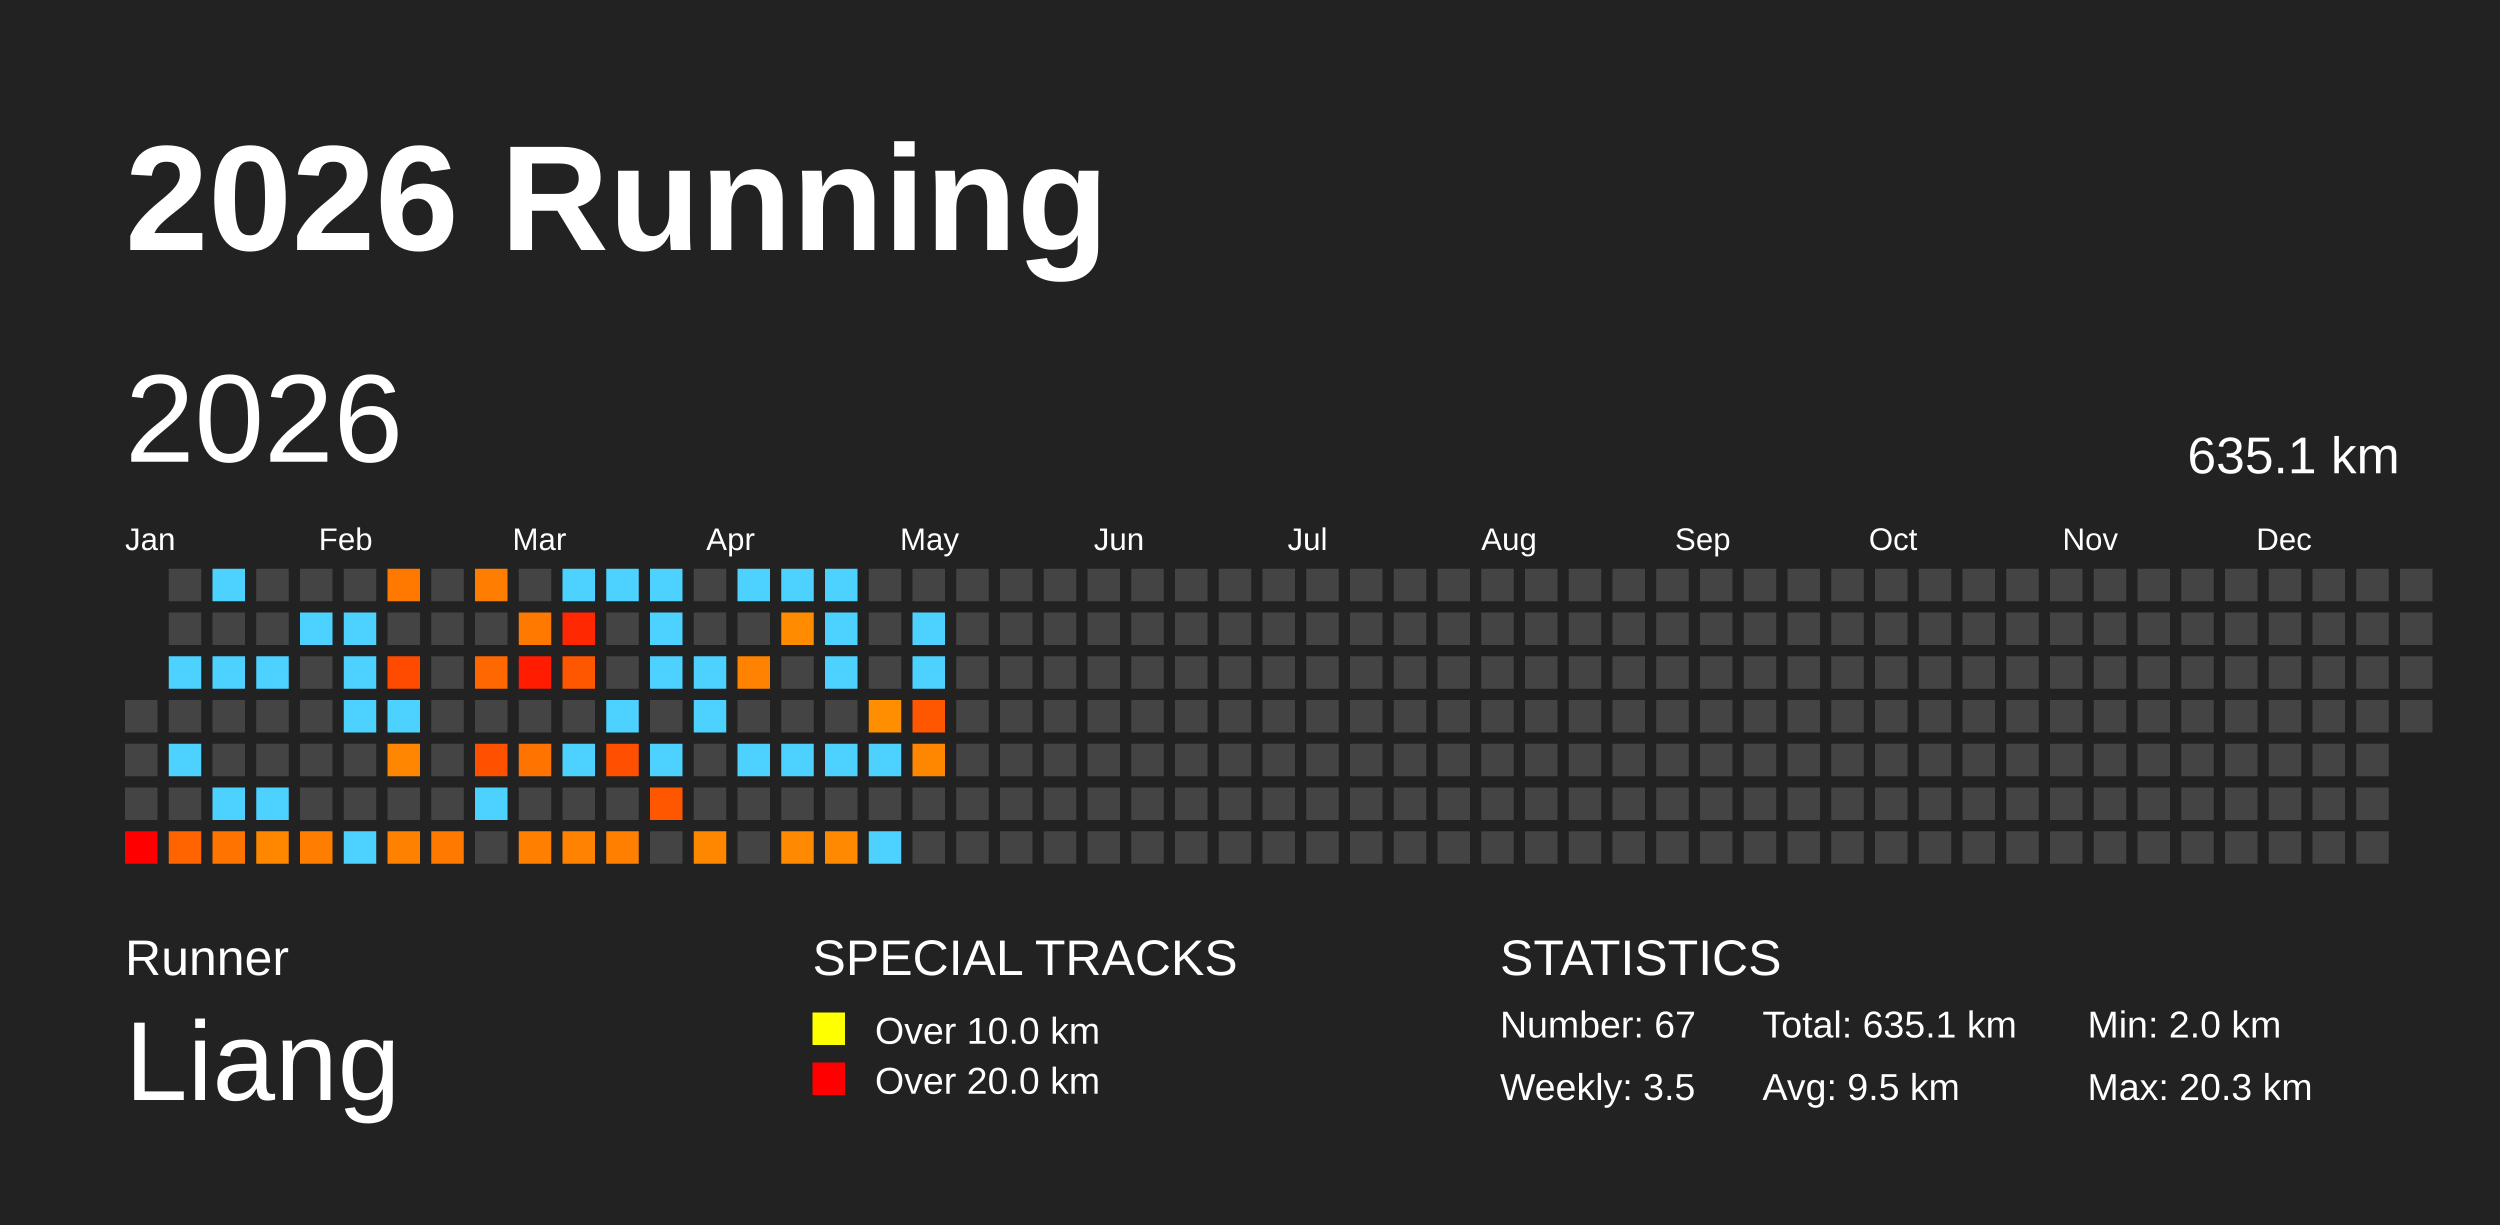
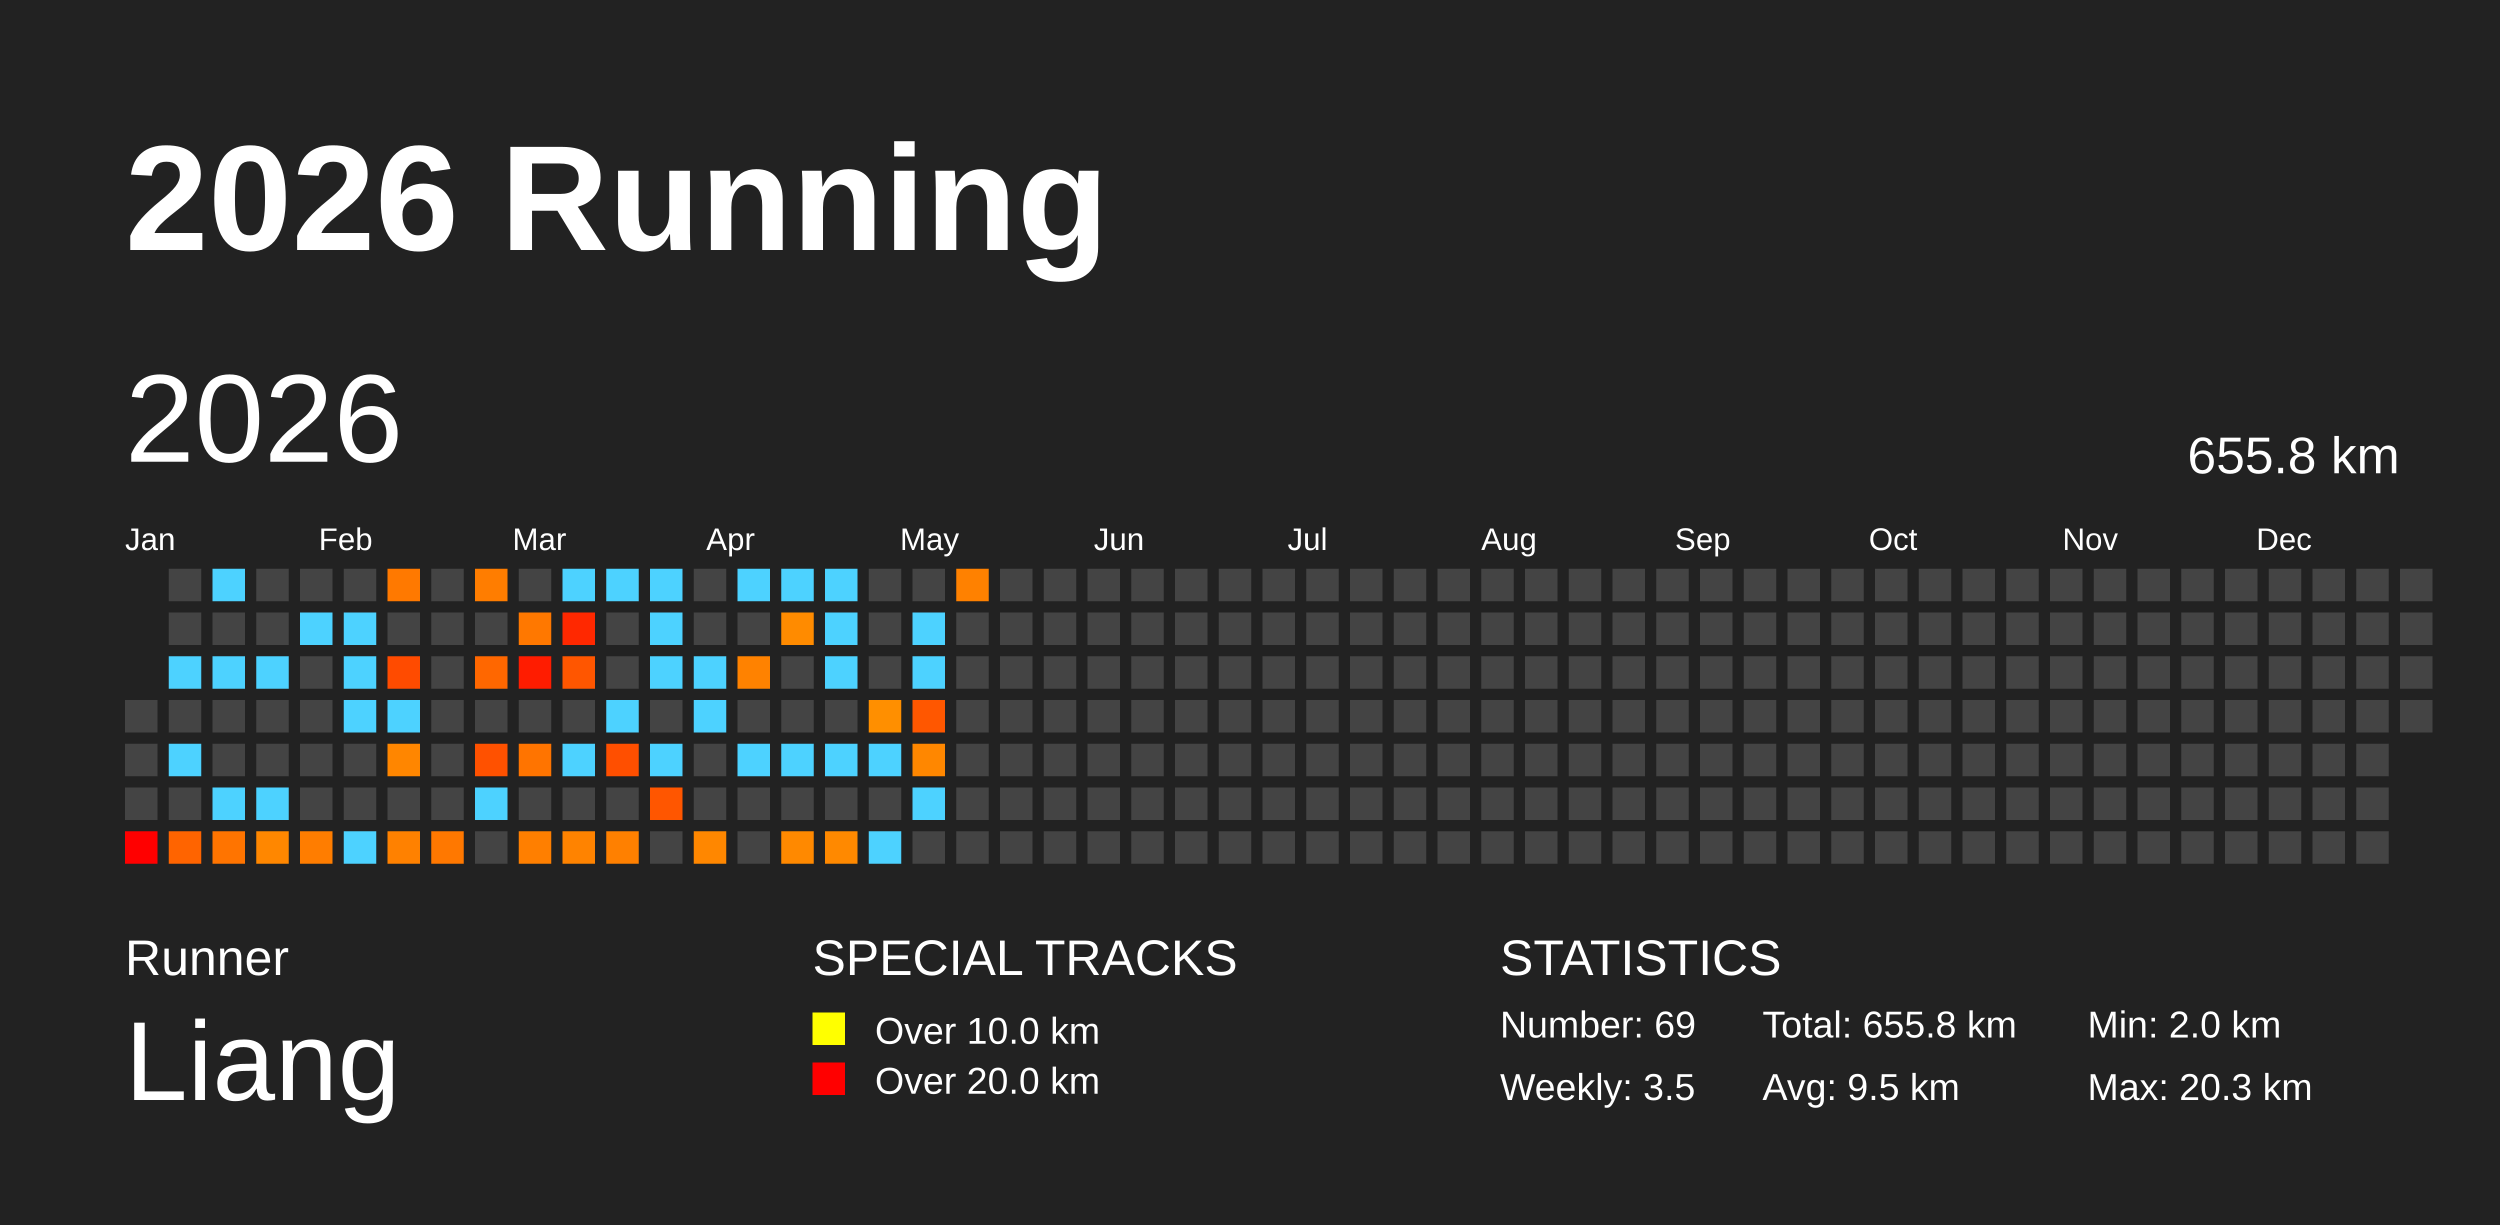
<svg xmlns="http://www.w3.org/2000/svg" baseProfile="full" height="98mm" version="1.1" viewBox="0,0,200,98" width="200mm">
  <defs />
  <rect fill="#222222" height="98" width="200" x="0" y="0" />
  <text fill="#FFFFFF" style="font-size:12px; font-family:Arial; font-weight:bold;" x="10" y="20">2026 Running</text>
  <text fill="#FFFFFF" style="font-size:4px; font-family:Arial" x="10" y="78">Runner</text>
  <text fill="#FFFFFF" style="font-size:9px; font-family:Arial" x="10" y="88">Liang</text>
  <text fill="#FFFFFF" style="font-size:4px; font-family:Arial" x="65" y="78">SPECIAL TRACKS</text>
  <rect fill="yellow" height="2.6" width="2.6" x="65" y="81" />
  <text fill="#FFFFFF" style="font-size:3px; font-family:Arial" x="70" y="83.5">Over 10.0 km</text>
  <rect fill="red" height="2.6" width="2.6" x="65" y="85" />
  <text fill="#FFFFFF" style="font-size:3px; font-family:Arial" x="70" y="87.5">Over 20.0 km</text>
  <text fill="#FFFFFF" style="font-size:4px; font-family:Arial" x="120" y="78">STATISTICS</text>
-   <text fill="#FFFFFF" style="font-size:3px; font-family:Arial" x="120" y="83">Number: 67</text>
+   <text fill="#FFFFFF" style="font-size:3px; font-family:Arial" x="120" y="83">Number: 69</text>
  <text fill="#FFFFFF" style="font-size:3px; font-family:Arial" x="120" y="88">Weekly: 3.5</text>
-   <text fill="#FFFFFF" style="font-size:3px; font-family:Arial" x="141" y="83">Total: 635.1 km</text>
+   <text fill="#FFFFFF" style="font-size:3px; font-family:Arial" x="141" y="83">Total: 655.8 km</text>
  <text fill="#FFFFFF" style="font-size:3px; font-family:Arial" x="141" y="88">Avg: 9.5 km</text>
  <text fill="#FFFFFF" style="font-size:3px; font-family:Arial" x="167" y="83">Min: 2.0 km</text>
  <text fill="#FFFFFF" style="font-size:3px; font-family:Arial" x="167" y="88">Max: 20.3 km</text>
  <text dominant-baseline="hanging" fill="#FFFFFF" style="font-size:10.0px; font-family:Arial;" x="10" y="30">2026</text>
-   <text dominant-baseline="hanging" fill="#FFFFFF" style="font-size:4.125px; font-family:Arial;" x="175" y="35">635.1 km</text>
+   <text dominant-baseline="hanging" fill="#FFFFFF" style="font-size:4.125px; font-family:Arial;" x="175" y="35">655.8 km</text>
  <text fill="#FFFFFF" style="font-size:2.5px; font-family:Arial" x="10.0" y="44">Jan</text>
  <text fill="#FFFFFF" style="font-size:2.5px; font-family:Arial" x="25.5" y="44">Feb</text>
  <text fill="#FFFFFF" style="font-size:2.5px; font-family:Arial" x="41.0" y="44">Mar</text>
  <text fill="#FFFFFF" style="font-size:2.5px; font-family:Arial" x="56.5" y="44">Apr</text>
  <text fill="#FFFFFF" style="font-size:2.5px; font-family:Arial" x="72.0" y="44">May</text>
  <text fill="#FFFFFF" style="font-size:2.5px; font-family:Arial" x="87.5" y="44">Jun</text>
  <text fill="#FFFFFF" style="font-size:2.5px; font-family:Arial" x="103.0" y="44">Jul</text>
  <text fill="#FFFFFF" style="font-size:2.5px; font-family:Arial" x="118.5" y="44">Aug</text>
  <text fill="#FFFFFF" style="font-size:2.5px; font-family:Arial" x="134.0" y="44">Sep</text>
  <text fill="#FFFFFF" style="font-size:2.5px; font-family:Arial" x="149.5" y="44">Oct</text>
  <text fill="#FFFFFF" style="font-size:2.5px; font-family:Arial" x="165.0" y="44">Nov</text>
  <text fill="#FFFFFF" style="font-size:2.5px; font-family:Arial" x="180.5" y="44">Dec</text>
  <rect fill="#444444" height="2.6" width="2.6" x="10.0" y="56.0" />
  <rect fill="#444444" height="2.6" width="2.6" x="10.0" y="59.5" />
  <rect fill="#444444" height="2.6" width="2.6" x="10.0" y="63.0" />
  <rect fill="red" height="2.6" width="2.6" x="10.0" y="66.5" />
  <rect fill="#444444" height="2.6" width="2.6" x="13.5" y="45.5" />
  <rect fill="#444444" height="2.6" width="2.6" x="13.5" y="49.0" />
  <rect fill="#4dd2ff" height="2.6" width="2.6" x="13.5" y="52.5" />
  <rect fill="#444444" height="2.6" width="2.6" x="13.5" y="56.0" />
  <rect fill="#4dd2ff" height="2.6" width="2.6" x="13.5" y="59.5" />
  <rect fill="#444444" height="2.6" width="2.6" x="13.5" y="63.0" />
  <rect fill="#ff6400" height="2.6" width="2.6" x="13.5" y="66.5" />
  <rect fill="#4dd2ff" height="2.6" width="2.6" x="17.0" y="45.5" />
  <rect fill="#444444" height="2.6" width="2.6" x="17.0" y="49.0" />
  <rect fill="#4dd2ff" height="2.6" width="2.6" x="17.0" y="52.5" />
  <rect fill="#444444" height="2.6" width="2.6" x="17.0" y="56.0" />
  <rect fill="#444444" height="2.6" width="2.6" x="17.0" y="59.5" />
  <rect fill="#4dd2ff" height="2.6" width="2.6" x="17.0" y="63.0" />
  <rect fill="#ff7400" height="2.6" width="2.6" x="17.0" y="66.5" />
  <rect fill="#444444" height="2.6" width="2.6" x="20.5" y="45.5" />
  <rect fill="#444444" height="2.6" width="2.6" x="20.5" y="49.0" />
  <rect fill="#4dd2ff" height="2.6" width="2.6" x="20.5" y="52.5" />
  <rect fill="#444444" height="2.6" width="2.6" x="20.5" y="56.0" />
  <rect fill="#444444" height="2.6" width="2.6" x="20.5" y="59.5" />
  <rect fill="#4dd2ff" height="2.6" width="2.6" x="20.5" y="63.0" />
  <rect fill="#ff8700" height="2.6" width="2.6" x="20.5" y="66.5" />
  <rect fill="#444444" height="2.6" width="2.6" x="24.0" y="45.5" />
  <rect fill="#4dd2ff" height="2.6" width="2.6" x="24.0" y="49.0" />
  <rect fill="#444444" height="2.6" width="2.6" x="24.0" y="52.5" />
  <rect fill="#444444" height="2.6" width="2.6" x="24.0" y="56.0" />
  <rect fill="#444444" height="2.6" width="2.6" x="24.0" y="59.5" />
  <rect fill="#444444" height="2.6" width="2.6" x="24.0" y="63.0" />
  <rect fill="#ff7d00" height="2.6" width="2.6" x="24.0" y="66.5" />
  <rect fill="#444444" height="2.6" width="2.6" x="27.5" y="45.5" />
  <rect fill="#4dd2ff" height="2.6" width="2.6" x="27.5" y="49.0" />
  <rect fill="#4dd2ff" height="2.6" width="2.6" x="27.5" y="52.5" />
  <rect fill="#4dd2ff" height="2.6" width="2.6" x="27.5" y="56.0" />
  <rect fill="#444444" height="2.6" width="2.6" x="27.5" y="59.5" />
  <rect fill="#444444" height="2.6" width="2.6" x="27.5" y="63.0" />
  <rect fill="#4dd2ff" height="2.6" width="2.6" x="27.5" y="66.5" />
  <rect fill="#ff7900" height="2.6" width="2.6" x="31.0" y="45.5" />
  <rect fill="#444444" height="2.6" width="2.6" x="31.0" y="49.0" />
  <rect fill="#ff4b00" height="2.6" width="2.6" x="31.0" y="52.5" />
  <rect fill="#4dd2ff" height="2.6" width="2.6" x="31.0" y="56.0" />
  <rect fill="#ff8600" height="2.6" width="2.6" x="31.0" y="59.5" />
  <rect fill="#444444" height="2.6" width="2.6" x="31.0" y="63.0" />
  <rect fill="#ff8100" height="2.6" width="2.6" x="31.0" y="66.5" />
  <rect fill="#444444" height="2.6" width="2.6" x="34.5" y="45.5" />
  <rect fill="#444444" height="2.6" width="2.6" x="34.5" y="49.0" />
  <rect fill="#444444" height="2.6" width="2.6" x="34.5" y="52.5" />
  <rect fill="#444444" height="2.6" width="2.6" x="34.5" y="56.0" />
  <rect fill="#444444" height="2.6" width="2.6" x="34.5" y="59.5" />
  <rect fill="#444444" height="2.6" width="2.6" x="34.5" y="63.0" />
  <rect fill="#ff7800" height="2.6" width="2.6" x="34.5" y="66.5" />
  <rect fill="#ff7d00" height="2.6" width="2.6" x="38.0" y="45.5" />
  <rect fill="#444444" height="2.6" width="2.6" x="38.0" y="49.0" />
  <rect fill="#ff6700" height="2.6" width="2.6" x="38.0" y="52.5" />
  <rect fill="#444444" height="2.6" width="2.6" x="38.0" y="56.0" />
  <rect fill="#ff5100" height="2.6" width="2.6" x="38.0" y="59.5" />
  <rect fill="#4dd2ff" height="2.6" width="2.6" x="38.0" y="63.0" />
  <rect fill="#444444" height="2.6" width="2.6" x="38.0" y="66.5" />
  <rect fill="#444444" height="2.6" width="2.6" x="41.5" y="45.5" />
  <rect fill="#ff7800" height="2.6" width="2.6" x="41.5" y="49.0" />
  <rect fill="#ff1c00" height="2.6" width="2.6" x="41.5" y="52.5" />
  <rect fill="#444444" height="2.6" width="2.6" x="41.5" y="56.0" />
  <rect fill="#ff7400" height="2.6" width="2.6" x="41.5" y="59.5" />
  <rect fill="#444444" height="2.6" width="2.6" x="41.5" y="63.0" />
  <rect fill="#ff7f00" height="2.6" width="2.6" x="41.5" y="66.5" />
  <rect fill="#4dd2ff" height="2.6" width="2.6" x="45.0" y="45.5" />
  <rect fill="#ff2800" height="2.6" width="2.6" x="45.0" y="49.0" />
  <rect fill="#ff5600" height="2.6" width="2.6" x="45.0" y="52.5" />
  <rect fill="#444444" height="2.6" width="2.6" x="45.0" y="56.0" />
  <rect fill="#4dd2ff" height="2.6" width="2.6" x="45.0" y="59.5" />
  <rect fill="#444444" height="2.6" width="2.6" x="45.0" y="63.0" />
  <rect fill="#ff8300" height="2.6" width="2.6" x="45.0" y="66.5" />
  <rect fill="#4dd2ff" height="2.6" width="2.6" x="48.5" y="45.5" />
  <rect fill="#444444" height="2.6" width="2.6" x="48.5" y="49.0" />
  <rect fill="#444444" height="2.6" width="2.6" x="48.5" y="52.5" />
  <rect fill="#4dd2ff" height="2.6" width="2.6" x="48.5" y="56.0" />
  <rect fill="#ff4f00" height="2.6" width="2.6" x="48.5" y="59.5" />
  <rect fill="#444444" height="2.6" width="2.6" x="48.5" y="63.0" />
  <rect fill="#ff8000" height="2.6" width="2.6" x="48.5" y="66.5" />
  <rect fill="#4dd2ff" height="2.6" width="2.6" x="52.0" y="45.5" />
  <rect fill="#4dd2ff" height="2.6" width="2.6" x="52.0" y="49.0" />
  <rect fill="#4dd2ff" height="2.6" width="2.6" x="52.0" y="52.5" />
  <rect fill="#444444" height="2.6" width="2.6" x="52.0" y="56.0" />
  <rect fill="#4dd2ff" height="2.6" width="2.6" x="52.0" y="59.5" />
  <rect fill="#ff5600" height="2.6" width="2.6" x="52.0" y="63.0" />
  <rect fill="#444444" height="2.6" width="2.6" x="52.0" y="66.5" />
  <rect fill="#444444" height="2.6" width="2.6" x="55.5" y="45.5" />
  <rect fill="#444444" height="2.6" width="2.6" x="55.5" y="49.0" />
  <rect fill="#4dd2ff" height="2.6" width="2.6" x="55.5" y="52.5" />
  <rect fill="#4dd2ff" height="2.6" width="2.6" x="55.5" y="56.0" />
  <rect fill="#444444" height="2.6" width="2.6" x="55.5" y="59.5" />
  <rect fill="#444444" height="2.6" width="2.6" x="55.5" y="63.0" />
  <rect fill="#ff8700" height="2.6" width="2.6" x="55.5" y="66.5" />
  <rect fill="#4dd2ff" height="2.6" width="2.6" x="59.0" y="45.5" />
  <rect fill="#444444" height="2.6" width="2.6" x="59.0" y="49.0" />
  <rect fill="#ff8200" height="2.6" width="2.6" x="59.0" y="52.5" />
  <rect fill="#444444" height="2.6" width="2.6" x="59.0" y="56.0" />
  <rect fill="#4dd2ff" height="2.6" width="2.6" x="59.0" y="59.5" />
  <rect fill="#444444" height="2.6" width="2.6" x="59.0" y="63.0" />
  <rect fill="#444444" height="2.6" width="2.6" x="59.0" y="66.5" />
  <rect fill="#4dd2ff" height="2.6" width="2.6" x="62.5" y="45.5" />
  <rect fill="#ff8b00" height="2.6" width="2.6" x="62.5" y="49.0" />
  <rect fill="#444444" height="2.6" width="2.6" x="62.5" y="52.5" />
  <rect fill="#444444" height="2.6" width="2.6" x="62.5" y="56.0" />
  <rect fill="#4dd2ff" height="2.6" width="2.6" x="62.5" y="59.5" />
  <rect fill="#444444" height="2.6" width="2.6" x="62.5" y="63.0" />
  <rect fill="#ff8900" height="2.6" width="2.6" x="62.5" y="66.5" />
  <rect fill="#4dd2ff" height="2.6" width="2.6" x="66.0" y="45.5" />
  <rect fill="#4dd2ff" height="2.6" width="2.6" x="66.0" y="49.0" />
  <rect fill="#4dd2ff" height="2.6" width="2.6" x="66.0" y="52.5" />
  <rect fill="#444444" height="2.6" width="2.6" x="66.0" y="56.0" />
  <rect fill="#4dd2ff" height="2.6" width="2.6" x="66.0" y="59.5" />
  <rect fill="#444444" height="2.6" width="2.6" x="66.0" y="63.0" />
  <rect fill="#ff8900" height="2.6" width="2.6" x="66.0" y="66.5" />
  <rect fill="#444444" height="2.6" width="2.6" x="69.5" y="45.5" />
  <rect fill="#444444" height="2.6" width="2.6" x="69.5" y="49.0" />
  <rect fill="#444444" height="2.6" width="2.6" x="69.5" y="52.5" />
  <rect fill="#ff8f00" height="2.6" width="2.6" x="69.5" y="56.0" />
  <rect fill="#4dd2ff" height="2.6" width="2.6" x="69.5" y="59.5" />
  <rect fill="#444444" height="2.6" width="2.6" x="69.5" y="63.0" />
  <rect fill="#4dd2ff" height="2.6" width="2.6" x="69.5" y="66.5" />
  <rect fill="#444444" height="2.6" width="2.6" x="73.0" y="45.5" />
  <rect fill="#4dd2ff" height="2.6" width="2.6" x="73.0" y="49.0" />
  <rect fill="#4dd2ff" height="2.6" width="2.6" x="73.0" y="52.5" />
  <rect fill="#ff5700" height="2.6" width="2.6" x="73.0" y="56.0" />
  <rect fill="#ff8700" height="2.6" width="2.6" x="73.0" y="59.5" />
-   <rect fill="#444444" height="2.6" width="2.6" x="73.0" y="63.0" />
+   <rect fill="#4dd2ff" height="2.6" width="2.6" x="73.0" y="63.0" />
  <rect fill="#444444" height="2.6" width="2.6" x="73.0" y="66.5" />
-   <rect fill="#444444" height="2.6" width="2.6" x="76.5" y="45.5" />
+   <rect fill="#ff8100" height="2.6" width="2.6" x="76.5" y="45.5" />
  <rect fill="#444444" height="2.6" width="2.6" x="76.5" y="49.0" />
  <rect fill="#444444" height="2.6" width="2.6" x="76.5" y="52.5" />
  <rect fill="#444444" height="2.6" width="2.6" x="76.5" y="56.0" />
  <rect fill="#444444" height="2.6" width="2.6" x="76.5" y="59.5" />
  <rect fill="#444444" height="2.6" width="2.6" x="76.5" y="63.0" />
  <rect fill="#444444" height="2.6" width="2.6" x="76.5" y="66.5" />
  <rect fill="#444444" height="2.6" width="2.6" x="80.0" y="45.5" />
  <rect fill="#444444" height="2.6" width="2.6" x="80.0" y="49.0" />
  <rect fill="#444444" height="2.6" width="2.6" x="80.0" y="52.5" />
  <rect fill="#444444" height="2.6" width="2.6" x="80.0" y="56.0" />
  <rect fill="#444444" height="2.6" width="2.6" x="80.0" y="59.5" />
  <rect fill="#444444" height="2.6" width="2.6" x="80.0" y="63.0" />
  <rect fill="#444444" height="2.6" width="2.6" x="80.0" y="66.5" />
  <rect fill="#444444" height="2.6" width="2.6" x="83.5" y="45.5" />
  <rect fill="#444444" height="2.6" width="2.6" x="83.5" y="49.0" />
  <rect fill="#444444" height="2.6" width="2.6" x="83.5" y="52.5" />
  <rect fill="#444444" height="2.6" width="2.6" x="83.5" y="56.0" />
  <rect fill="#444444" height="2.6" width="2.6" x="83.5" y="59.5" />
  <rect fill="#444444" height="2.6" width="2.6" x="83.5" y="63.0" />
  <rect fill="#444444" height="2.6" width="2.6" x="83.5" y="66.5" />
  <rect fill="#444444" height="2.6" width="2.6" x="87.0" y="45.5" />
  <rect fill="#444444" height="2.6" width="2.6" x="87.0" y="49.0" />
  <rect fill="#444444" height="2.6" width="2.6" x="87.0" y="52.5" />
  <rect fill="#444444" height="2.6" width="2.6" x="87.0" y="56.0" />
  <rect fill="#444444" height="2.6" width="2.6" x="87.0" y="59.5" />
  <rect fill="#444444" height="2.6" width="2.6" x="87.0" y="63.0" />
  <rect fill="#444444" height="2.6" width="2.6" x="87.0" y="66.5" />
  <rect fill="#444444" height="2.6" width="2.6" x="90.5" y="45.5" />
  <rect fill="#444444" height="2.6" width="2.6" x="90.5" y="49.0" />
  <rect fill="#444444" height="2.6" width="2.6" x="90.5" y="52.5" />
  <rect fill="#444444" height="2.6" width="2.6" x="90.5" y="56.0" />
  <rect fill="#444444" height="2.6" width="2.6" x="90.5" y="59.5" />
  <rect fill="#444444" height="2.6" width="2.6" x="90.5" y="63.0" />
  <rect fill="#444444" height="2.6" width="2.6" x="90.5" y="66.5" />
  <rect fill="#444444" height="2.6" width="2.6" x="94.0" y="45.5" />
  <rect fill="#444444" height="2.6" width="2.6" x="94.0" y="49.0" />
  <rect fill="#444444" height="2.6" width="2.6" x="94.0" y="52.5" />
  <rect fill="#444444" height="2.6" width="2.6" x="94.0" y="56.0" />
  <rect fill="#444444" height="2.6" width="2.6" x="94.0" y="59.5" />
  <rect fill="#444444" height="2.6" width="2.6" x="94.0" y="63.0" />
  <rect fill="#444444" height="2.6" width="2.6" x="94.0" y="66.5" />
  <rect fill="#444444" height="2.6" width="2.6" x="97.5" y="45.5" />
  <rect fill="#444444" height="2.6" width="2.6" x="97.5" y="49.0" />
  <rect fill="#444444" height="2.6" width="2.6" x="97.5" y="52.5" />
  <rect fill="#444444" height="2.6" width="2.6" x="97.5" y="56.0" />
  <rect fill="#444444" height="2.6" width="2.6" x="97.5" y="59.5" />
  <rect fill="#444444" height="2.6" width="2.6" x="97.5" y="63.0" />
  <rect fill="#444444" height="2.6" width="2.6" x="97.5" y="66.5" />
  <rect fill="#444444" height="2.6" width="2.6" x="101.0" y="45.5" />
  <rect fill="#444444" height="2.6" width="2.6" x="101.0" y="49.0" />
  <rect fill="#444444" height="2.6" width="2.6" x="101.0" y="52.5" />
  <rect fill="#444444" height="2.6" width="2.6" x="101.0" y="56.0" />
  <rect fill="#444444" height="2.6" width="2.6" x="101.0" y="59.5" />
  <rect fill="#444444" height="2.6" width="2.6" x="101.0" y="63.0" />
  <rect fill="#444444" height="2.6" width="2.6" x="101.0" y="66.5" />
  <rect fill="#444444" height="2.6" width="2.6" x="104.5" y="45.5" />
  <rect fill="#444444" height="2.6" width="2.6" x="104.5" y="49.0" />
  <rect fill="#444444" height="2.6" width="2.6" x="104.5" y="52.5" />
  <rect fill="#444444" height="2.6" width="2.6" x="104.5" y="56.0" />
  <rect fill="#444444" height="2.6" width="2.6" x="104.5" y="59.5" />
  <rect fill="#444444" height="2.6" width="2.6" x="104.5" y="63.0" />
  <rect fill="#444444" height="2.6" width="2.6" x="104.5" y="66.5" />
  <rect fill="#444444" height="2.6" width="2.6" x="108.0" y="45.5" />
  <rect fill="#444444" height="2.6" width="2.6" x="108.0" y="49.0" />
  <rect fill="#444444" height="2.6" width="2.6" x="108.0" y="52.5" />
  <rect fill="#444444" height="2.6" width="2.6" x="108.0" y="56.0" />
  <rect fill="#444444" height="2.6" width="2.6" x="108.0" y="59.5" />
  <rect fill="#444444" height="2.6" width="2.6" x="108.0" y="63.0" />
  <rect fill="#444444" height="2.6" width="2.6" x="108.0" y="66.5" />
  <rect fill="#444444" height="2.6" width="2.6" x="111.5" y="45.5" />
  <rect fill="#444444" height="2.6" width="2.6" x="111.5" y="49.0" />
  <rect fill="#444444" height="2.6" width="2.6" x="111.5" y="52.5" />
  <rect fill="#444444" height="2.6" width="2.6" x="111.5" y="56.0" />
  <rect fill="#444444" height="2.6" width="2.6" x="111.5" y="59.5" />
  <rect fill="#444444" height="2.6" width="2.6" x="111.5" y="63.0" />
  <rect fill="#444444" height="2.6" width="2.6" x="111.5" y="66.5" />
  <rect fill="#444444" height="2.6" width="2.6" x="115.0" y="45.5" />
  <rect fill="#444444" height="2.6" width="2.6" x="115.0" y="49.0" />
  <rect fill="#444444" height="2.6" width="2.6" x="115.0" y="52.5" />
  <rect fill="#444444" height="2.6" width="2.6" x="115.0" y="56.0" />
  <rect fill="#444444" height="2.6" width="2.6" x="115.0" y="59.5" />
  <rect fill="#444444" height="2.6" width="2.6" x="115.0" y="63.0" />
  <rect fill="#444444" height="2.6" width="2.6" x="115.0" y="66.5" />
  <rect fill="#444444" height="2.6" width="2.6" x="118.5" y="45.5" />
  <rect fill="#444444" height="2.6" width="2.6" x="118.5" y="49.0" />
  <rect fill="#444444" height="2.6" width="2.6" x="118.5" y="52.5" />
  <rect fill="#444444" height="2.6" width="2.6" x="118.5" y="56.0" />
  <rect fill="#444444" height="2.6" width="2.6" x="118.5" y="59.5" />
  <rect fill="#444444" height="2.6" width="2.6" x="118.5" y="63.0" />
  <rect fill="#444444" height="2.6" width="2.6" x="118.5" y="66.5" />
  <rect fill="#444444" height="2.6" width="2.6" x="122.0" y="45.5" />
  <rect fill="#444444" height="2.6" width="2.6" x="122.0" y="49.0" />
  <rect fill="#444444" height="2.6" width="2.6" x="122.0" y="52.5" />
  <rect fill="#444444" height="2.6" width="2.6" x="122.0" y="56.0" />
  <rect fill="#444444" height="2.6" width="2.6" x="122.0" y="59.5" />
  <rect fill="#444444" height="2.6" width="2.6" x="122.0" y="63.0" />
  <rect fill="#444444" height="2.6" width="2.6" x="122.0" y="66.5" />
  <rect fill="#444444" height="2.6" width="2.6" x="125.5" y="45.5" />
  <rect fill="#444444" height="2.6" width="2.6" x="125.5" y="49.0" />
  <rect fill="#444444" height="2.6" width="2.6" x="125.5" y="52.5" />
  <rect fill="#444444" height="2.6" width="2.6" x="125.5" y="56.0" />
  <rect fill="#444444" height="2.6" width="2.6" x="125.5" y="59.5" />
  <rect fill="#444444" height="2.6" width="2.6" x="125.5" y="63.0" />
  <rect fill="#444444" height="2.6" width="2.6" x="125.5" y="66.5" />
  <rect fill="#444444" height="2.6" width="2.6" x="129.0" y="45.5" />
  <rect fill="#444444" height="2.6" width="2.6" x="129.0" y="49.0" />
  <rect fill="#444444" height="2.6" width="2.6" x="129.0" y="52.5" />
  <rect fill="#444444" height="2.6" width="2.6" x="129.0" y="56.0" />
  <rect fill="#444444" height="2.6" width="2.6" x="129.0" y="59.5" />
  <rect fill="#444444" height="2.6" width="2.6" x="129.0" y="63.0" />
  <rect fill="#444444" height="2.6" width="2.6" x="129.0" y="66.5" />
  <rect fill="#444444" height="2.6" width="2.6" x="132.5" y="45.5" />
  <rect fill="#444444" height="2.6" width="2.6" x="132.5" y="49.0" />
  <rect fill="#444444" height="2.6" width="2.6" x="132.5" y="52.5" />
  <rect fill="#444444" height="2.6" width="2.6" x="132.5" y="56.0" />
  <rect fill="#444444" height="2.6" width="2.6" x="132.5" y="59.5" />
  <rect fill="#444444" height="2.6" width="2.6" x="132.5" y="63.0" />
  <rect fill="#444444" height="2.6" width="2.6" x="132.5" y="66.5" />
  <rect fill="#444444" height="2.6" width="2.6" x="136.0" y="45.5" />
  <rect fill="#444444" height="2.6" width="2.6" x="136.0" y="49.0" />
  <rect fill="#444444" height="2.6" width="2.6" x="136.0" y="52.5" />
  <rect fill="#444444" height="2.6" width="2.6" x="136.0" y="56.0" />
  <rect fill="#444444" height="2.6" width="2.6" x="136.0" y="59.5" />
  <rect fill="#444444" height="2.6" width="2.6" x="136.0" y="63.0" />
  <rect fill="#444444" height="2.6" width="2.6" x="136.0" y="66.5" />
  <rect fill="#444444" height="2.6" width="2.6" x="139.5" y="45.5" />
  <rect fill="#444444" height="2.6" width="2.6" x="139.5" y="49.0" />
  <rect fill="#444444" height="2.6" width="2.6" x="139.5" y="52.5" />
  <rect fill="#444444" height="2.6" width="2.6" x="139.5" y="56.0" />
  <rect fill="#444444" height="2.6" width="2.6" x="139.5" y="59.5" />
  <rect fill="#444444" height="2.6" width="2.6" x="139.5" y="63.0" />
  <rect fill="#444444" height="2.6" width="2.6" x="139.5" y="66.5" />
  <rect fill="#444444" height="2.6" width="2.6" x="143.0" y="45.5" />
  <rect fill="#444444" height="2.6" width="2.6" x="143.0" y="49.0" />
  <rect fill="#444444" height="2.6" width="2.6" x="143.0" y="52.5" />
  <rect fill="#444444" height="2.6" width="2.6" x="143.0" y="56.0" />
  <rect fill="#444444" height="2.6" width="2.6" x="143.0" y="59.5" />
  <rect fill="#444444" height="2.6" width="2.6" x="143.0" y="63.0" />
  <rect fill="#444444" height="2.6" width="2.6" x="143.0" y="66.5" />
  <rect fill="#444444" height="2.6" width="2.6" x="146.5" y="45.5" />
  <rect fill="#444444" height="2.6" width="2.6" x="146.5" y="49.0" />
  <rect fill="#444444" height="2.6" width="2.6" x="146.5" y="52.5" />
  <rect fill="#444444" height="2.6" width="2.6" x="146.5" y="56.0" />
  <rect fill="#444444" height="2.6" width="2.6" x="146.5" y="59.5" />
  <rect fill="#444444" height="2.6" width="2.6" x="146.5" y="63.0" />
  <rect fill="#444444" height="2.6" width="2.6" x="146.5" y="66.5" />
  <rect fill="#444444" height="2.6" width="2.6" x="150.0" y="45.5" />
  <rect fill="#444444" height="2.6" width="2.6" x="150.0" y="49.0" />
  <rect fill="#444444" height="2.6" width="2.6" x="150.0" y="52.5" />
  <rect fill="#444444" height="2.6" width="2.6" x="150.0" y="56.0" />
  <rect fill="#444444" height="2.6" width="2.6" x="150.0" y="59.5" />
  <rect fill="#444444" height="2.6" width="2.6" x="150.0" y="63.0" />
  <rect fill="#444444" height="2.6" width="2.6" x="150.0" y="66.5" />
  <rect fill="#444444" height="2.6" width="2.6" x="153.5" y="45.5" />
  <rect fill="#444444" height="2.6" width="2.6" x="153.5" y="49.0" />
  <rect fill="#444444" height="2.6" width="2.6" x="153.5" y="52.5" />
  <rect fill="#444444" height="2.6" width="2.6" x="153.5" y="56.0" />
  <rect fill="#444444" height="2.6" width="2.6" x="153.5" y="59.5" />
  <rect fill="#444444" height="2.6" width="2.6" x="153.5" y="63.0" />
  <rect fill="#444444" height="2.6" width="2.6" x="153.5" y="66.5" />
  <rect fill="#444444" height="2.6" width="2.6" x="157.0" y="45.5" />
  <rect fill="#444444" height="2.6" width="2.6" x="157.0" y="49.0" />
  <rect fill="#444444" height="2.6" width="2.6" x="157.0" y="52.5" />
  <rect fill="#444444" height="2.6" width="2.6" x="157.0" y="56.0" />
  <rect fill="#444444" height="2.6" width="2.6" x="157.0" y="59.5" />
  <rect fill="#444444" height="2.6" width="2.6" x="157.0" y="63.0" />
  <rect fill="#444444" height="2.6" width="2.6" x="157.0" y="66.5" />
  <rect fill="#444444" height="2.6" width="2.6" x="160.5" y="45.5" />
  <rect fill="#444444" height="2.6" width="2.6" x="160.5" y="49.0" />
  <rect fill="#444444" height="2.6" width="2.6" x="160.5" y="52.5" />
  <rect fill="#444444" height="2.6" width="2.6" x="160.5" y="56.0" />
  <rect fill="#444444" height="2.6" width="2.6" x="160.5" y="59.5" />
  <rect fill="#444444" height="2.6" width="2.6" x="160.5" y="63.0" />
  <rect fill="#444444" height="2.6" width="2.6" x="160.5" y="66.5" />
  <rect fill="#444444" height="2.6" width="2.6" x="164.0" y="45.5" />
  <rect fill="#444444" height="2.6" width="2.6" x="164.0" y="49.0" />
  <rect fill="#444444" height="2.6" width="2.6" x="164.0" y="52.5" />
  <rect fill="#444444" height="2.6" width="2.6" x="164.0" y="56.0" />
  <rect fill="#444444" height="2.6" width="2.6" x="164.0" y="59.5" />
  <rect fill="#444444" height="2.6" width="2.6" x="164.0" y="63.0" />
  <rect fill="#444444" height="2.6" width="2.6" x="164.0" y="66.5" />
  <rect fill="#444444" height="2.6" width="2.6" x="167.5" y="45.5" />
  <rect fill="#444444" height="2.6" width="2.6" x="167.5" y="49.0" />
  <rect fill="#444444" height="2.6" width="2.6" x="167.5" y="52.5" />
  <rect fill="#444444" height="2.6" width="2.6" x="167.5" y="56.0" />
  <rect fill="#444444" height="2.6" width="2.6" x="167.5" y="59.5" />
  <rect fill="#444444" height="2.6" width="2.6" x="167.5" y="63.0" />
  <rect fill="#444444" height="2.6" width="2.6" x="167.5" y="66.5" />
  <rect fill="#444444" height="2.6" width="2.6" x="171.0" y="45.5" />
  <rect fill="#444444" height="2.6" width="2.6" x="171.0" y="49.0" />
  <rect fill="#444444" height="2.6" width="2.6" x="171.0" y="52.5" />
  <rect fill="#444444" height="2.6" width="2.6" x="171.0" y="56.0" />
  <rect fill="#444444" height="2.6" width="2.6" x="171.0" y="59.5" />
  <rect fill="#444444" height="2.6" width="2.6" x="171.0" y="63.0" />
  <rect fill="#444444" height="2.6" width="2.6" x="171.0" y="66.5" />
  <rect fill="#444444" height="2.6" width="2.6" x="174.5" y="45.5" />
  <rect fill="#444444" height="2.6" width="2.6" x="174.5" y="49.0" />
  <rect fill="#444444" height="2.6" width="2.6" x="174.5" y="52.5" />
  <rect fill="#444444" height="2.6" width="2.6" x="174.5" y="56.0" />
  <rect fill="#444444" height="2.6" width="2.6" x="174.5" y="59.5" />
  <rect fill="#444444" height="2.6" width="2.6" x="174.5" y="63.0" />
  <rect fill="#444444" height="2.6" width="2.6" x="174.5" y="66.5" />
  <rect fill="#444444" height="2.6" width="2.6" x="178.0" y="45.5" />
  <rect fill="#444444" height="2.6" width="2.6" x="178.0" y="49.0" />
  <rect fill="#444444" height="2.6" width="2.6" x="178.0" y="52.5" />
  <rect fill="#444444" height="2.6" width="2.6" x="178.0" y="56.0" />
  <rect fill="#444444" height="2.6" width="2.6" x="178.0" y="59.5" />
  <rect fill="#444444" height="2.6" width="2.6" x="178.0" y="63.0" />
  <rect fill="#444444" height="2.6" width="2.6" x="178.0" y="66.5" />
  <rect fill="#444444" height="2.6" width="2.6" x="181.5" y="45.5" />
  <rect fill="#444444" height="2.6" width="2.6" x="181.5" y="49.0" />
  <rect fill="#444444" height="2.6" width="2.6" x="181.5" y="52.5" />
  <rect fill="#444444" height="2.6" width="2.6" x="181.5" y="56.0" />
  <rect fill="#444444" height="2.6" width="2.6" x="181.5" y="59.5" />
  <rect fill="#444444" height="2.6" width="2.6" x="181.5" y="63.0" />
  <rect fill="#444444" height="2.6" width="2.6" x="181.5" y="66.5" />
  <rect fill="#444444" height="2.6" width="2.6" x="185.0" y="45.5" />
  <rect fill="#444444" height="2.6" width="2.6" x="185.0" y="49.0" />
  <rect fill="#444444" height="2.6" width="2.6" x="185.0" y="52.5" />
  <rect fill="#444444" height="2.6" width="2.6" x="185.0" y="56.0" />
  <rect fill="#444444" height="2.6" width="2.6" x="185.0" y="59.5" />
  <rect fill="#444444" height="2.6" width="2.6" x="185.0" y="63.0" />
  <rect fill="#444444" height="2.6" width="2.6" x="185.0" y="66.5" />
  <rect fill="#444444" height="2.6" width="2.6" x="188.5" y="45.5" />
  <rect fill="#444444" height="2.6" width="2.6" x="188.5" y="49.0" />
  <rect fill="#444444" height="2.6" width="2.6" x="188.5" y="52.5" />
  <rect fill="#444444" height="2.6" width="2.6" x="188.5" y="56.0" />
  <rect fill="#444444" height="2.6" width="2.6" x="188.5" y="59.5" />
  <rect fill="#444444" height="2.6" width="2.6" x="188.5" y="63.0" />
  <rect fill="#444444" height="2.6" width="2.6" x="188.5" y="66.5" />
  <rect fill="#444444" height="2.6" width="2.6" x="192.0" y="45.5" />
  <rect fill="#444444" height="2.6" width="2.6" x="192.0" y="49.0" />
  <rect fill="#444444" height="2.6" width="2.6" x="192.0" y="52.5" />
  <rect fill="#444444" height="2.6" width="2.6" x="192.0" y="56.0" />
</svg>
